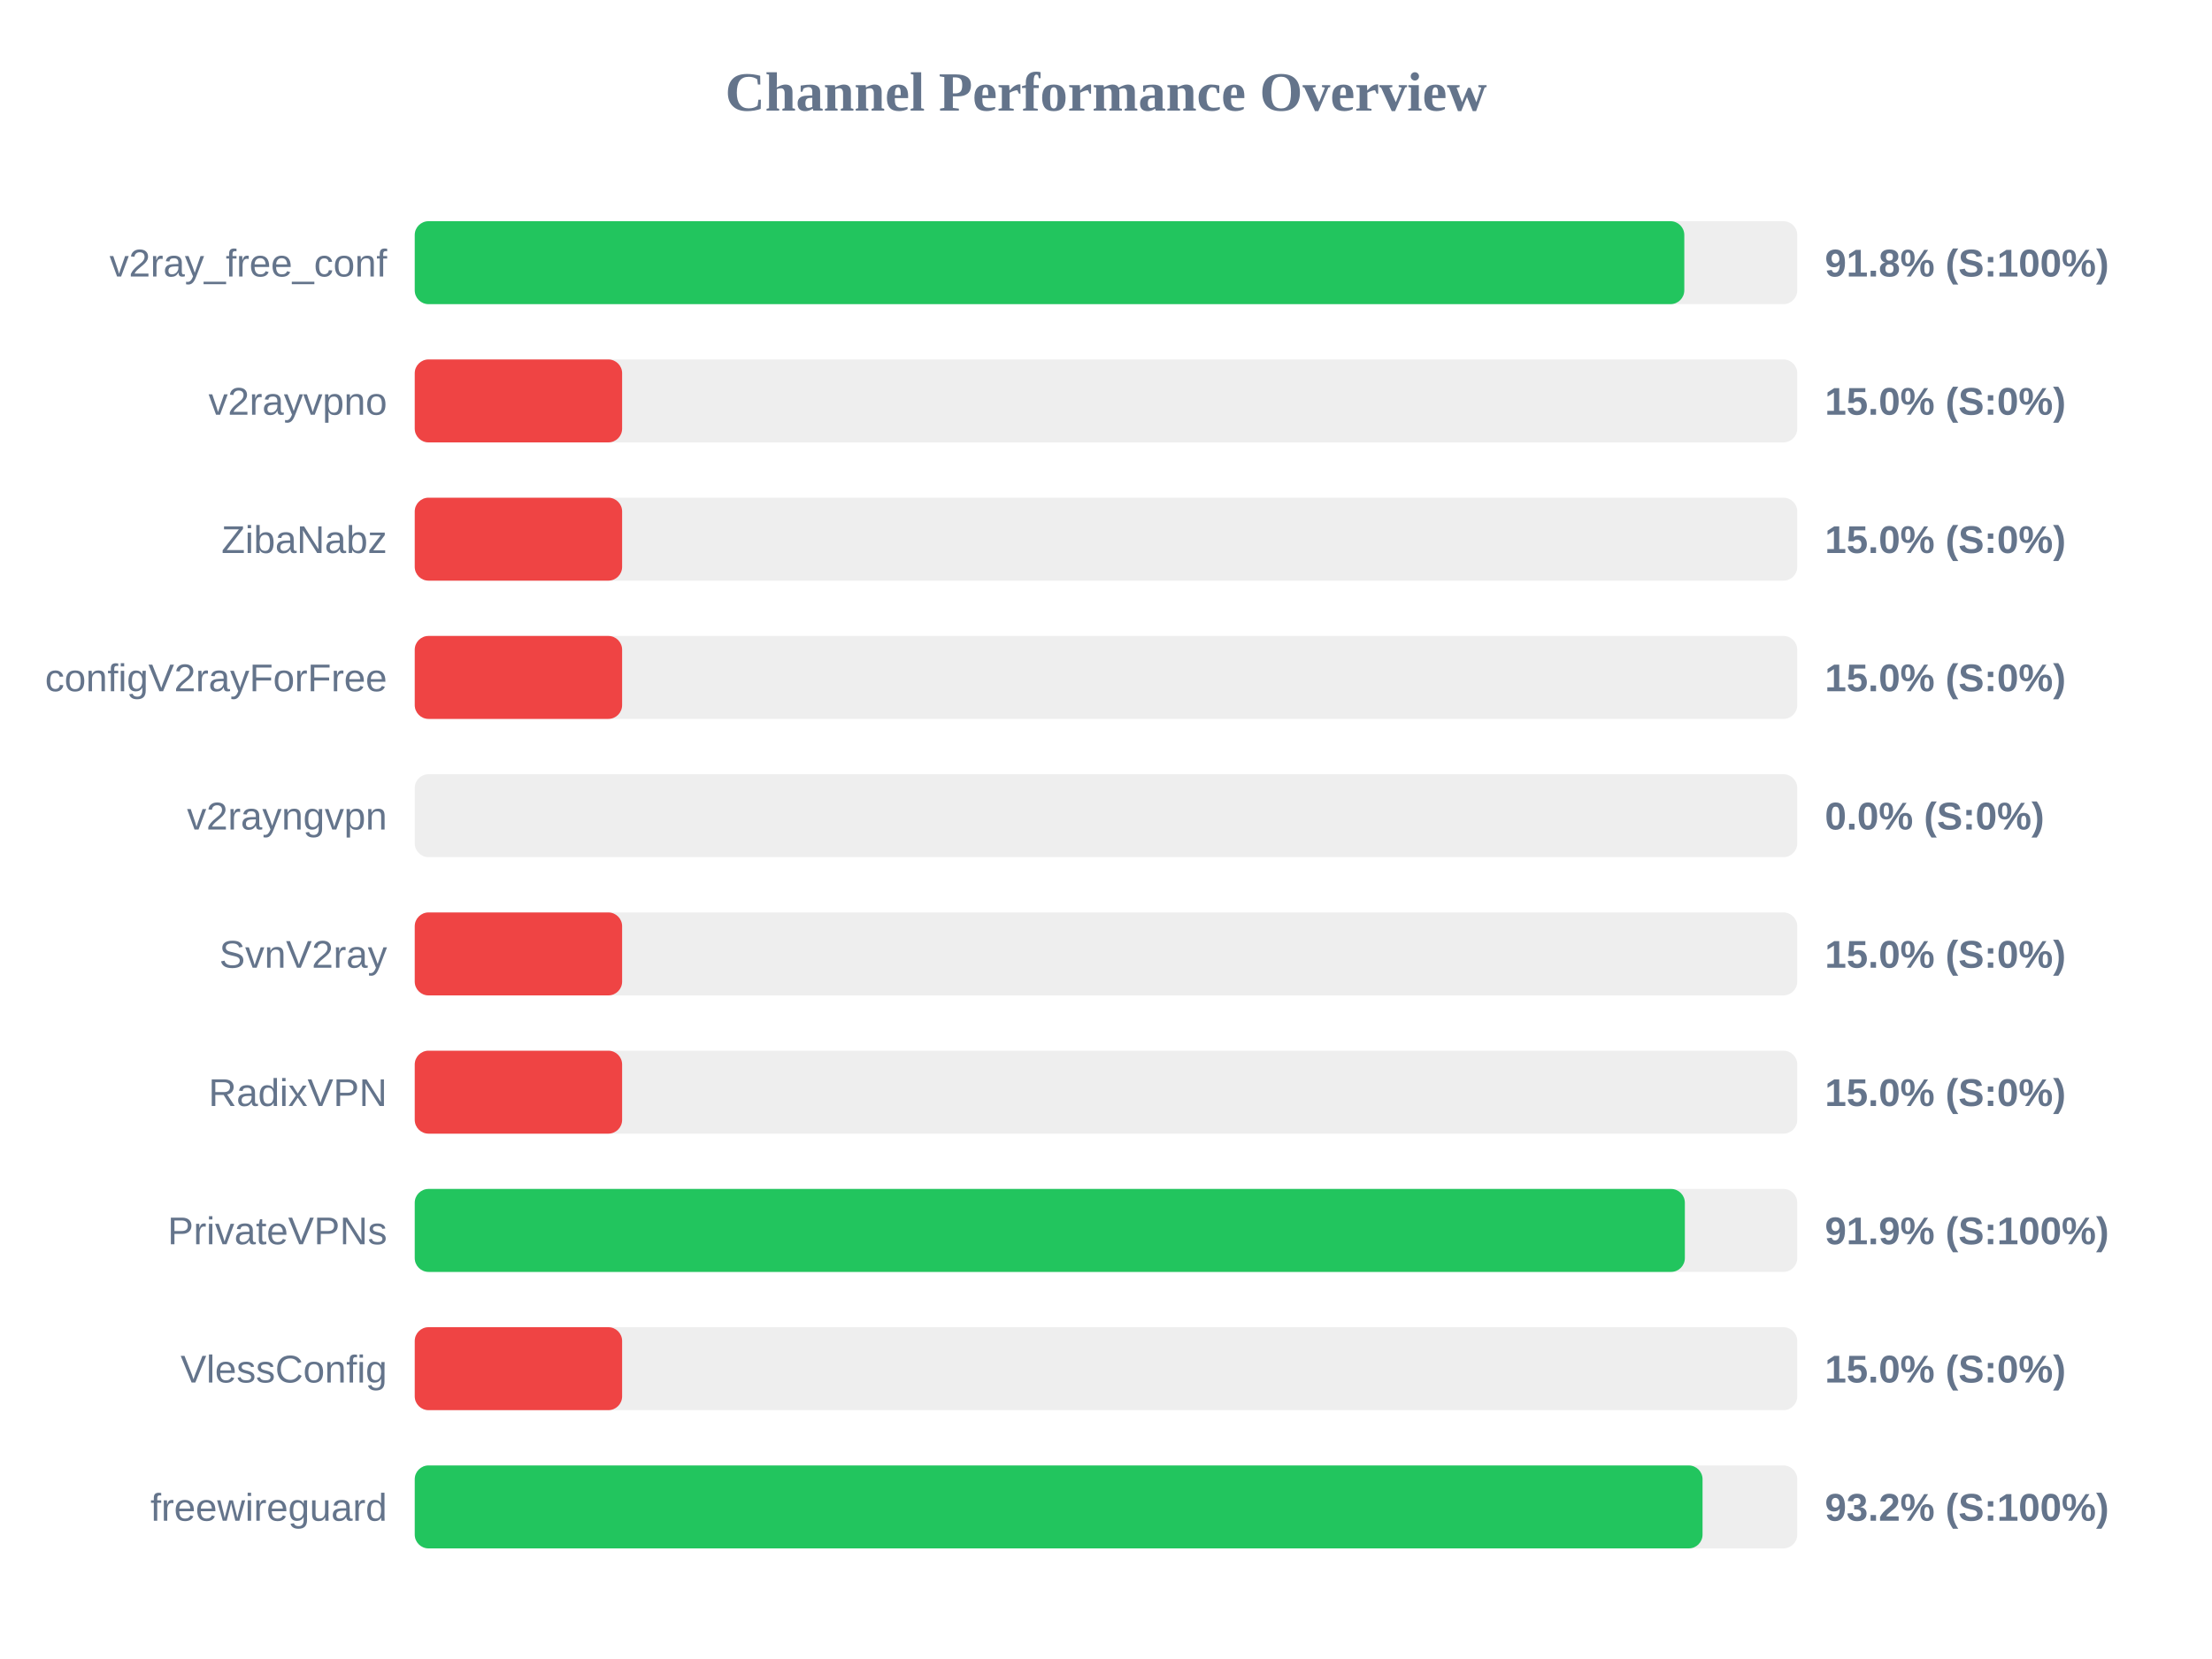
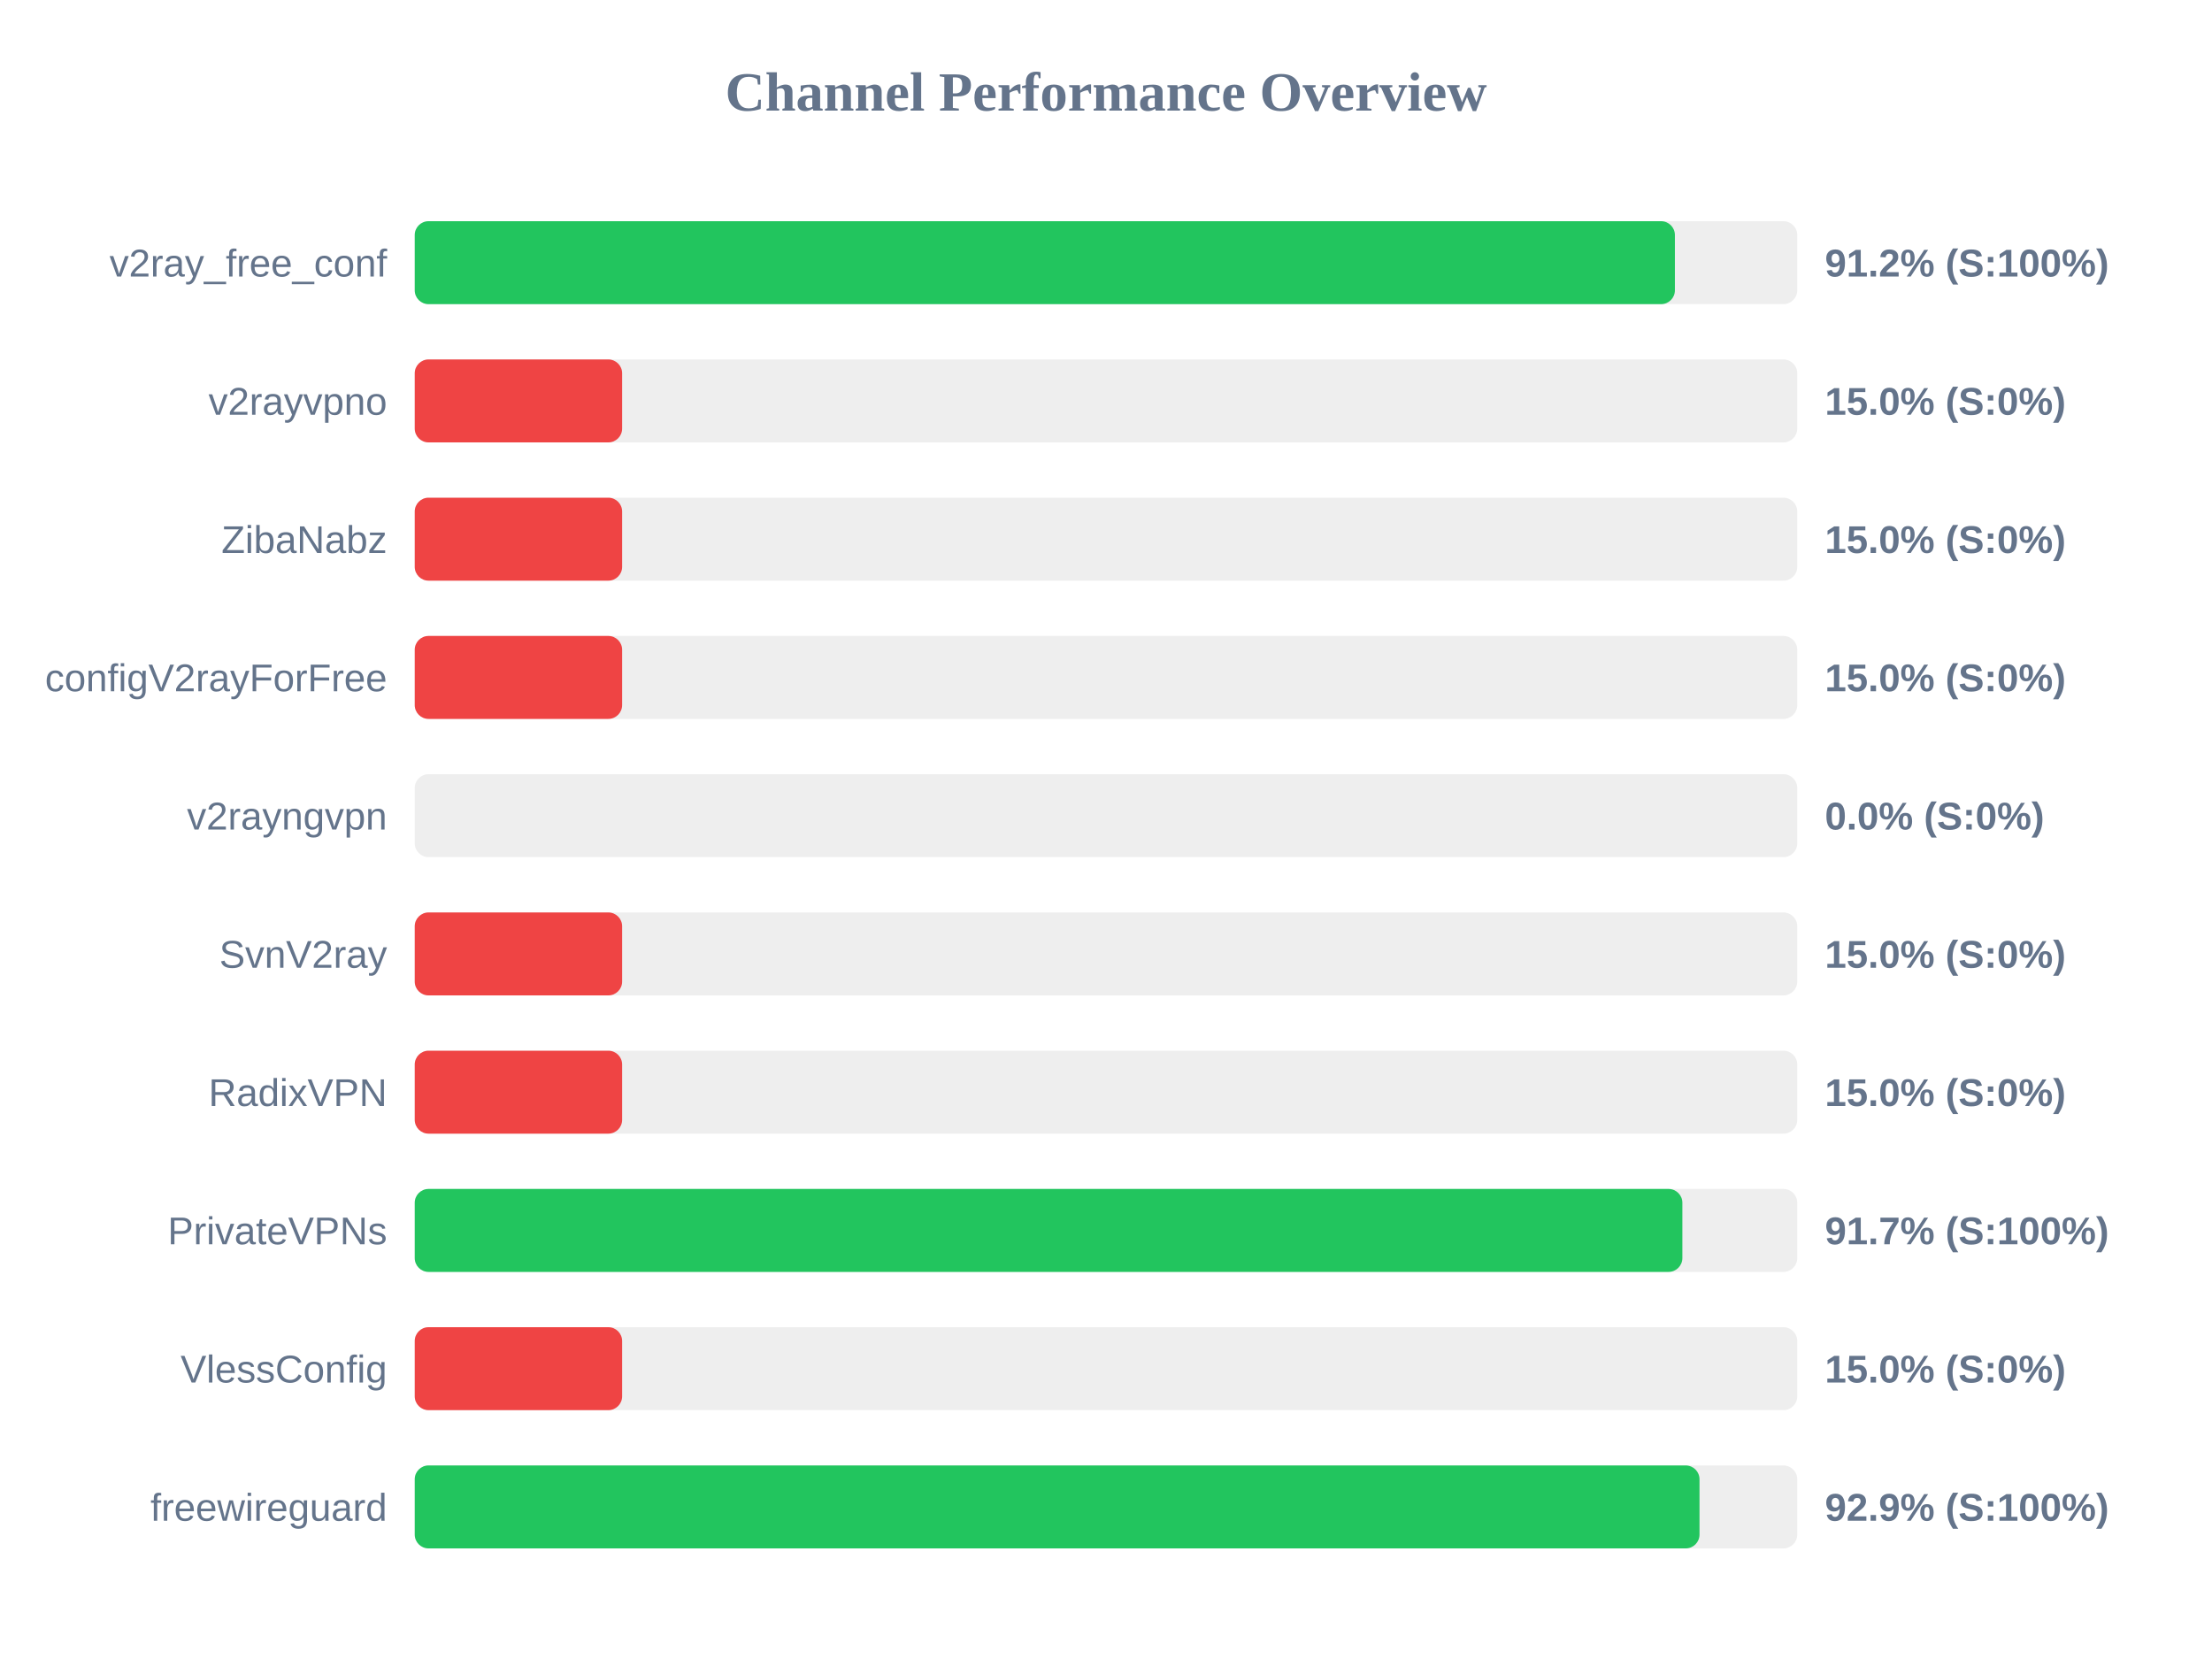
<svg xmlns="http://www.w3.org/2000/svg" width="800" height="600" version="1.1">
  <style>
        .row { font: 14px Arial; fill: #64748b; }
        .score { font: bold 14px Arial; fill: #64748b; }
    </style>
  <text x="400" y="40" text-anchor="middle" font-size="20px" font-weight="bold" fill="#64748b">Channel Performance Overview</text>
  <rect x="150" y="80" width="500" height="30" fill="#eee" rx="5" />
-   <rect x="150" y="80" width="459.15" height="30" fill="#22c55e" rx="5" />
+   <rect x="150" y="80" width="455.75" height="30" fill="#22c55e" rx="5" />
  <text x="140" y="100" text-anchor="end" class="row">v2ray_free_conf</text>
-   <text x="660" y="100" text-anchor="start" class="score">91.8% (S:100%)</text>
+   <text x="660" y="100" text-anchor="start" class="score">91.2% (S:100%)</text>
  <rect x="150" y="130" width="500" height="30" fill="#eee" rx="5" />
  <rect x="150" y="130" width="75.0" height="30" fill="#ef4444" rx="5" />
  <text x="140" y="150" text-anchor="end" class="row">v2rayvpno</text>
  <text x="660" y="150" text-anchor="start" class="score">15.0% (S:0%)</text>
  <rect x="150" y="180" width="500" height="30" fill="#eee" rx="5" />
  <rect x="150" y="180" width="75.0" height="30" fill="#ef4444" rx="5" />
  <text x="140" y="200" text-anchor="end" class="row">ZibaNabz</text>
  <text x="660" y="200" text-anchor="start" class="score">15.0% (S:0%)</text>
  <rect x="150" y="230" width="500" height="30" fill="#eee" rx="5" />
  <rect x="150" y="230" width="75.0" height="30" fill="#ef4444" rx="5" />
  <text x="140" y="250" text-anchor="end" class="row">configV2rayForFree</text>
  <text x="660" y="250" text-anchor="start" class="score">15.0% (S:0%)</text>
  <rect x="150" y="280" width="500" height="30" fill="#eee" rx="5" />
  <rect x="150" y="280" width="0.0" height="30" fill="#ef4444" rx="5" />
  <text x="140" y="300" text-anchor="end" class="row">v2rayngvpn</text>
  <text x="660" y="300" text-anchor="start" class="score">0.0% (S:0%)</text>
  <rect x="150" y="330" width="500" height="30" fill="#eee" rx="5" />
  <rect x="150" y="330" width="75.0" height="30" fill="#ef4444" rx="5" />
  <text x="140" y="350" text-anchor="end" class="row">SvnV2ray</text>
  <text x="660" y="350" text-anchor="start" class="score">15.0% (S:0%)</text>
  <rect x="150" y="380" width="500" height="30" fill="#eee" rx="5" />
  <rect x="150" y="380" width="75.0" height="30" fill="#ef4444" rx="5" />
  <text x="140" y="400" text-anchor="end" class="row">RadixVPN</text>
  <text x="660" y="400" text-anchor="start" class="score">15.0% (S:0%)</text>
  <rect x="150" y="430" width="500" height="30" fill="#eee" rx="5" />
-   <rect x="150" y="430" width="459.35" height="30" fill="#22c55e" rx="5" />
+   <rect x="150" y="430" width="458.45" height="30" fill="#22c55e" rx="5" />
  <text x="140" y="450" text-anchor="end" class="row">PrivateVPNs</text>
-   <text x="660" y="450" text-anchor="start" class="score">91.9% (S:100%)</text>
+   <text x="660" y="450" text-anchor="start" class="score">91.7% (S:100%)</text>
  <rect x="150" y="480" width="500" height="30" fill="#eee" rx="5" />
  <rect x="150" y="480" width="75.0" height="30" fill="#ef4444" rx="5" />
  <text x="140" y="500" text-anchor="end" class="row">VlessConfig</text>
  <text x="660" y="500" text-anchor="start" class="score">15.0% (S:0%)</text>
  <rect x="150" y="530" width="500" height="30" fill="#eee" rx="5" />
-   <rect x="150" y="530" width="465.75" height="30" fill="#22c55e" rx="5" />
+   <rect x="150" y="530" width="464.65" height="30" fill="#22c55e" rx="5" />
  <text x="140" y="550" text-anchor="end" class="row">freewireguard</text>
-   <text x="660" y="550" text-anchor="start" class="score">93.2% (S:100%)</text>
+   <text x="660" y="550" text-anchor="start" class="score">92.9% (S:100%)</text>
</svg>
